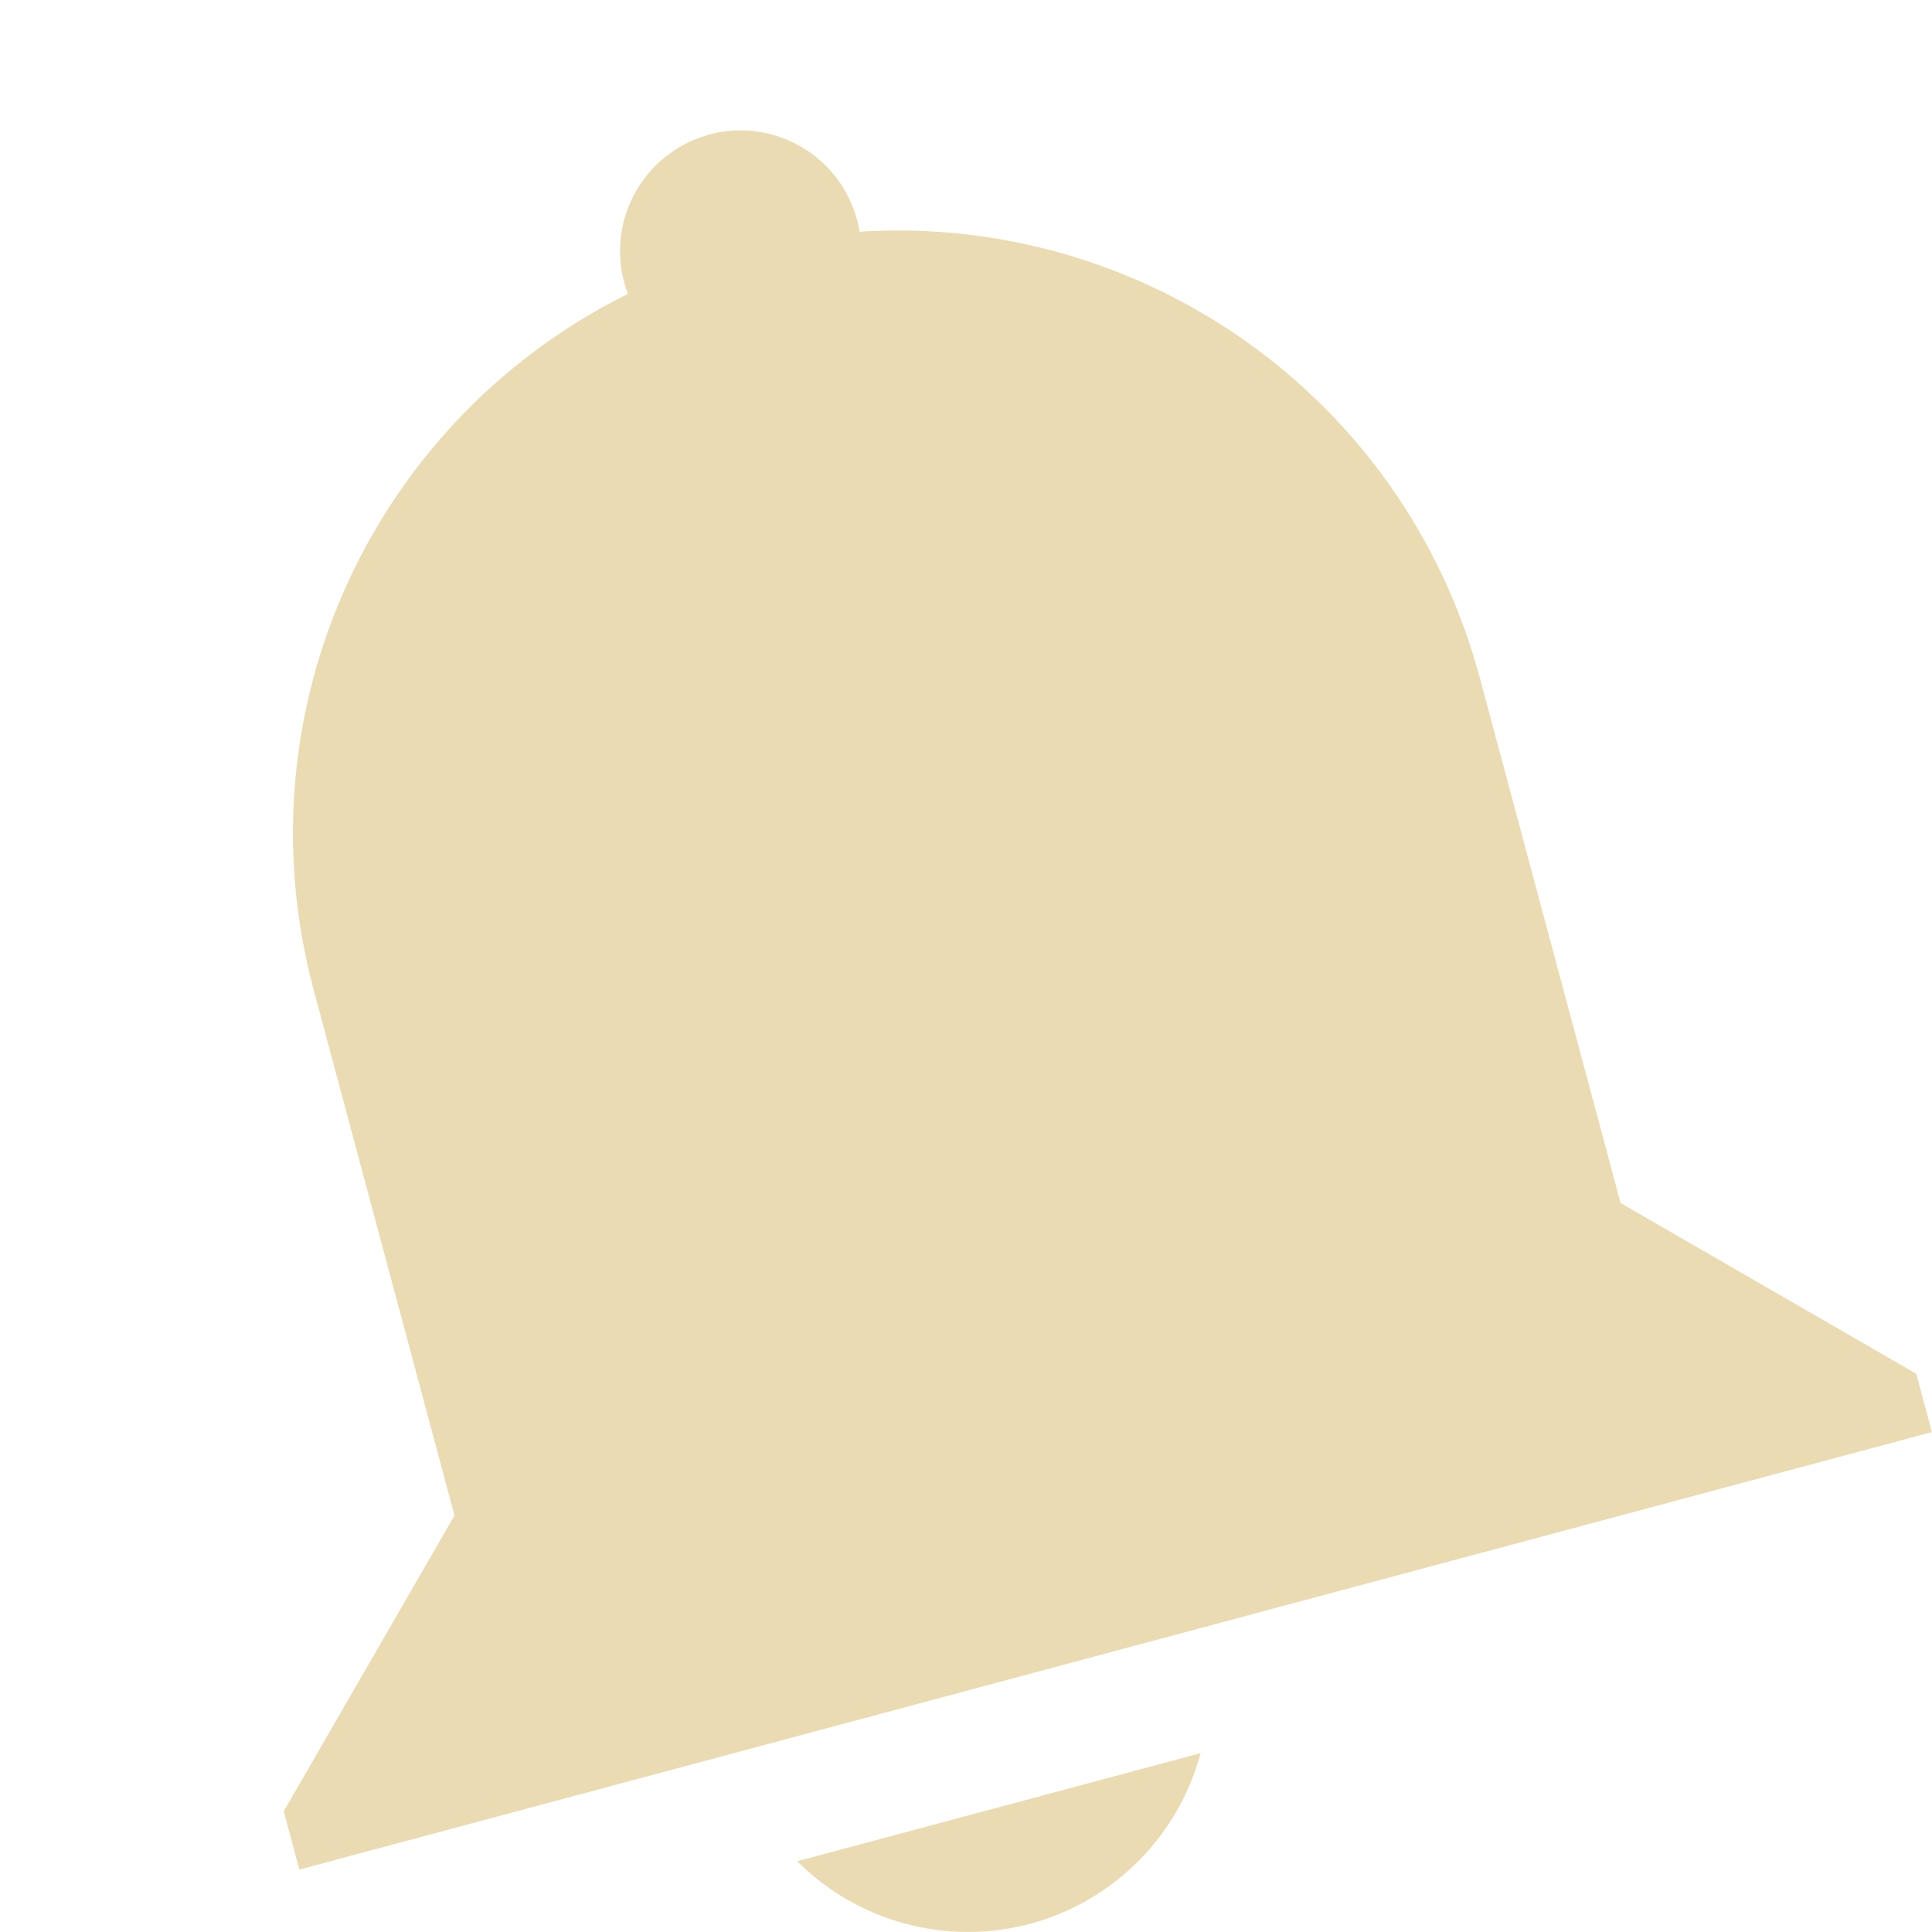
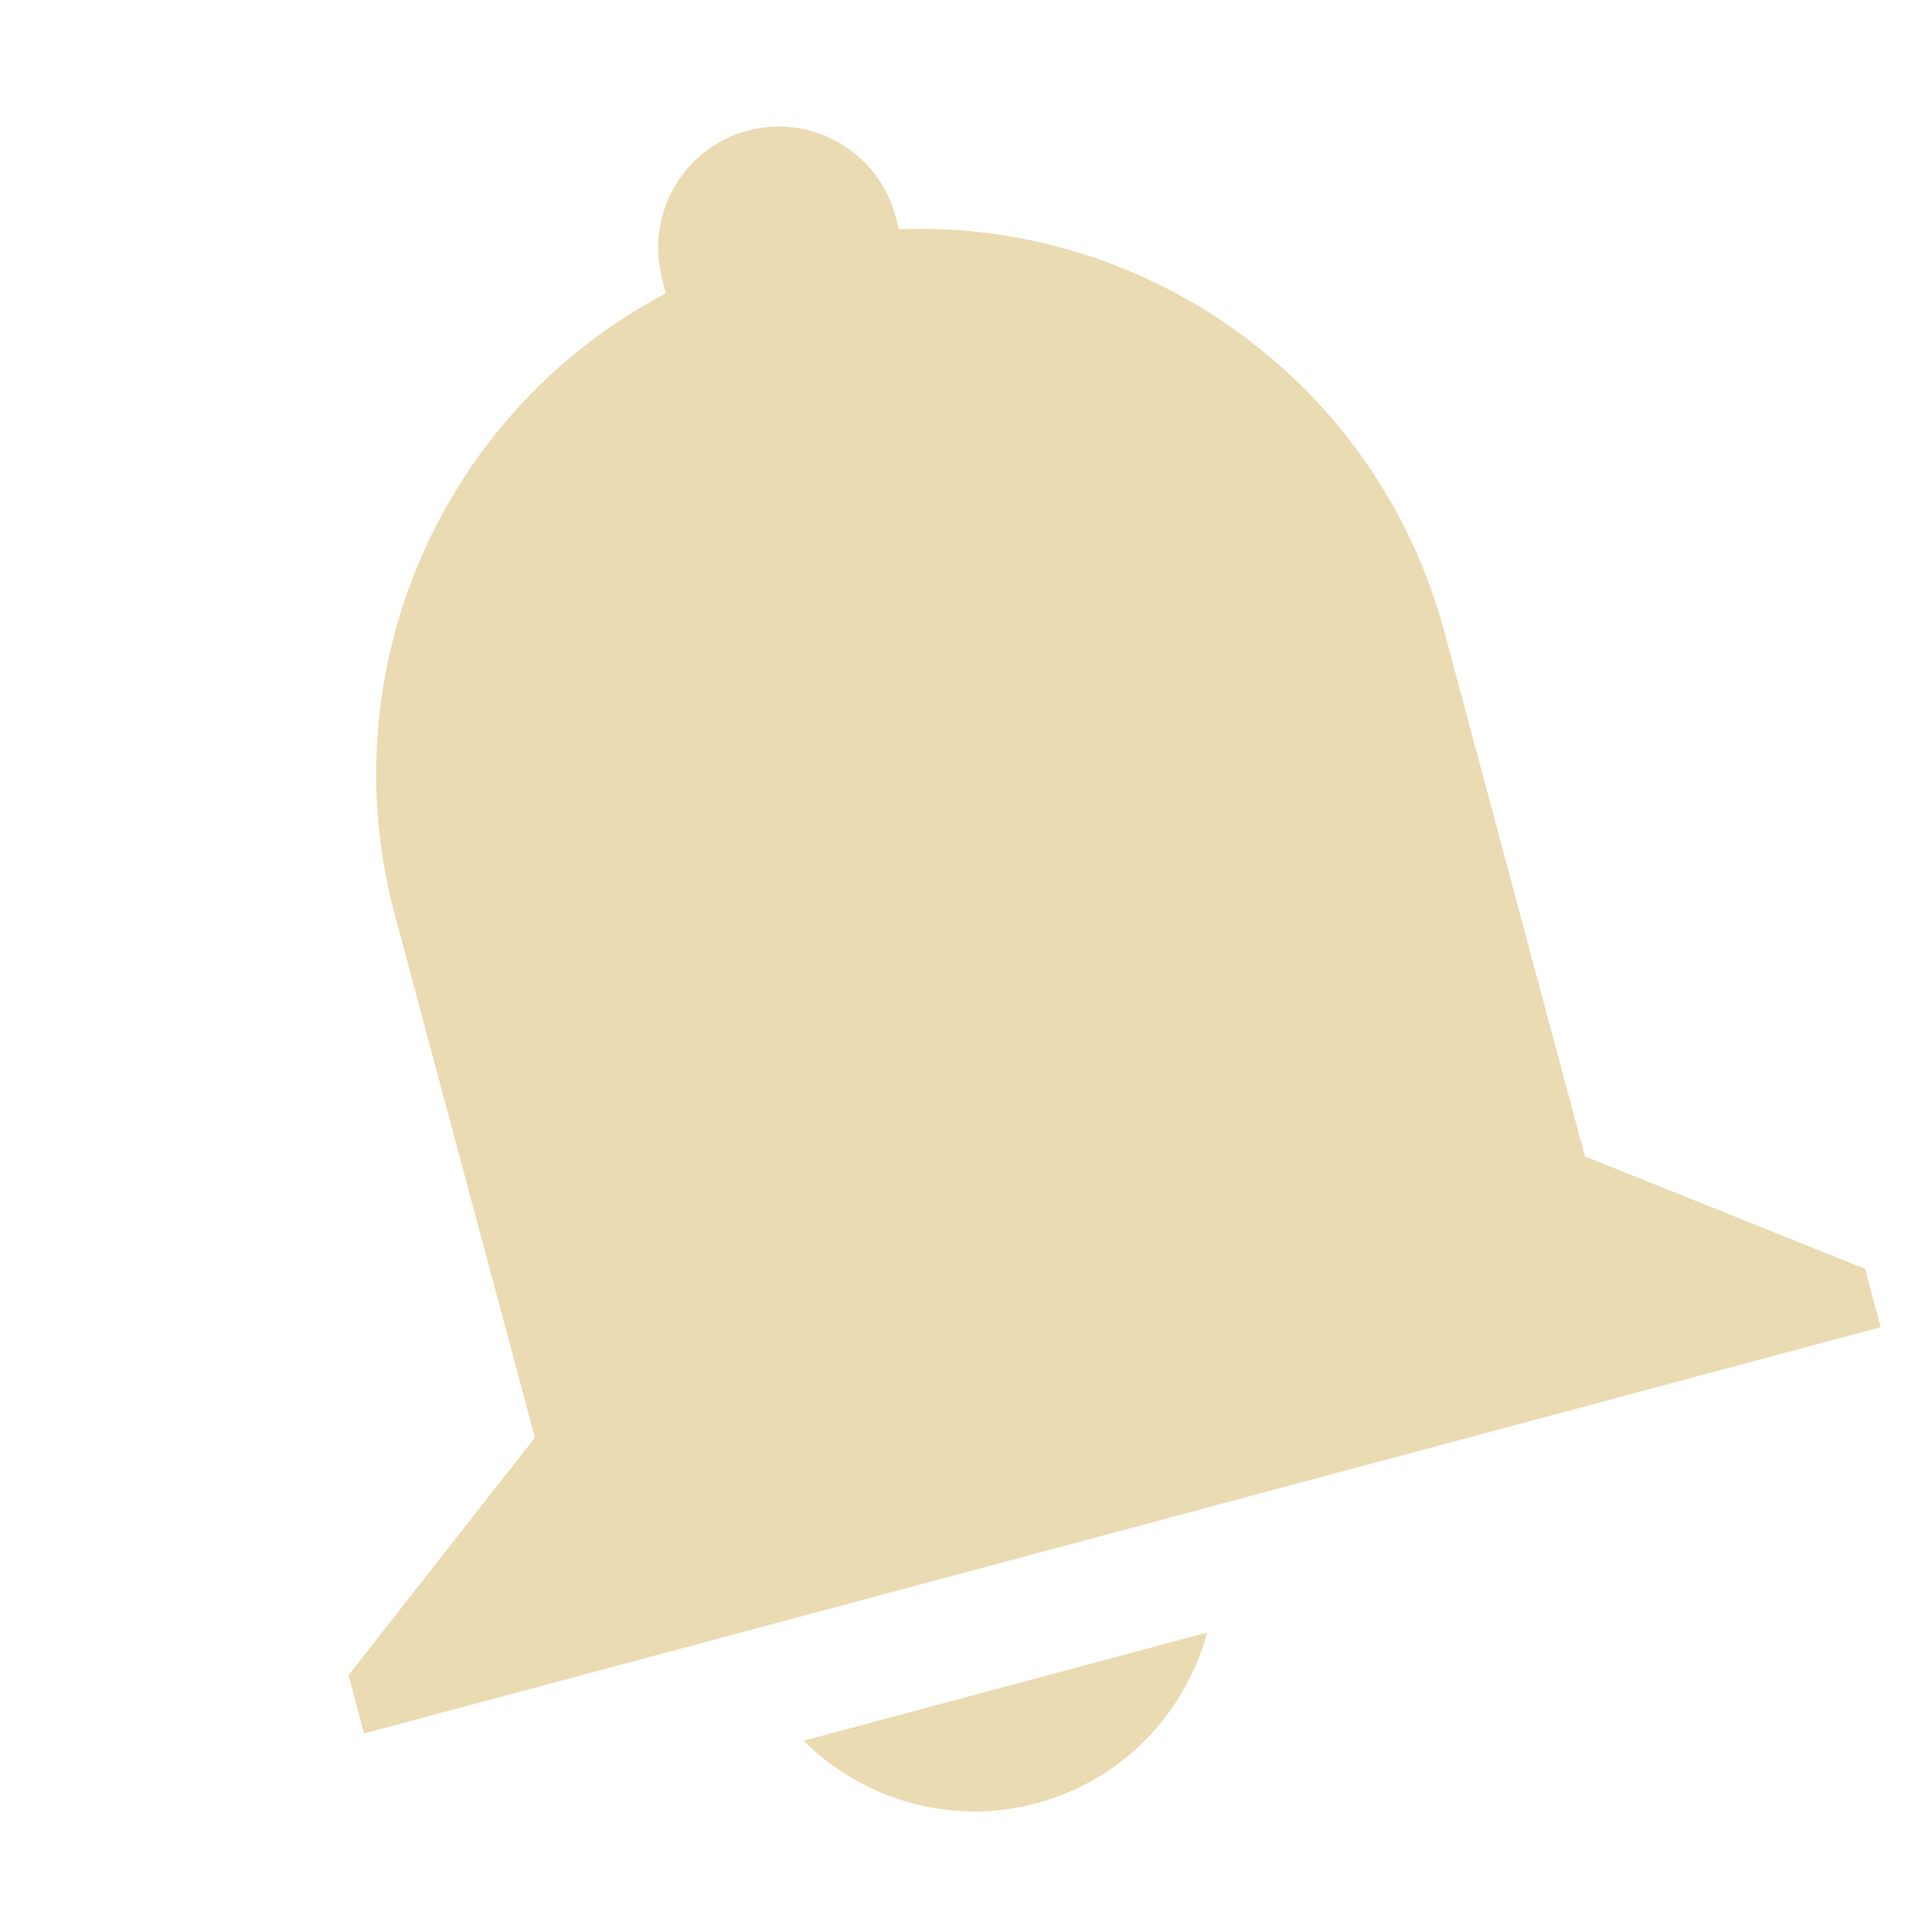
<svg xmlns="http://www.w3.org/2000/svg" width="16" height="16" version="1.1">
  <defs>
    <style id="current-color-scheme" type="text/css">.ColorScheme-Text { color:#ebdbb2; } .ColorScheme-Highlight { color:#458588; } .ColorScheme-NeutralText { color:#fe8019; } .ColorScheme-PositiveText { color:#689d6a; } .ColorScheme-NegativeText { color:#fb4934; }</style>
  </defs>
-   <path class="ColorScheme-Text" d="m5.876 1.114c-0.533 0.143-0.85 0.691-0.707 1.225 9e-3 0.032 0.019 0.064 0.031 0.095-2.093 1.036-3.23 3.424-2.601 5.77l1.165 4.347-1.414 2.449 0.129 0.483 13.52-3.623-0.129-0.483-2.449-1.414-1.165-4.347c-0.629-2.346-2.807-3.846-5.138-3.697-5e-3 -0.033-0.012-0.065-0.02-0.098-0.143-0.533-0.691-0.85-1.225-0.707zm0.726 14.3c0.505 0.505 1.241 0.702 1.93 0.518 0.689-0.186 1.226-0.724 1.411-1.413z" fill="currentColor" />
+   <path class="ColorScheme-Text" d="m5.481 2.306 0.033 0.123c-1.852 0.978-2.784 3.104-2.249 5.13l1.165 4.347-1.544 1.967 0.129 0.483 12.56-3.365-0.129-0.483-2.32-0.931-1.165-4.347c-0.544-2.028-2.418-3.41-4.516-3.332l-0.029-0.109c-0.142-0.531-0.694-0.85-1.225-0.707-0.531 0.142-0.849 0.694-0.707 1.225zm1.174 12.11c0.508 0.506 1.244 0.702 1.93 0.518 0.686-0.184 1.225-0.722 1.412-1.414z" fill="currentColor" />
</svg>
